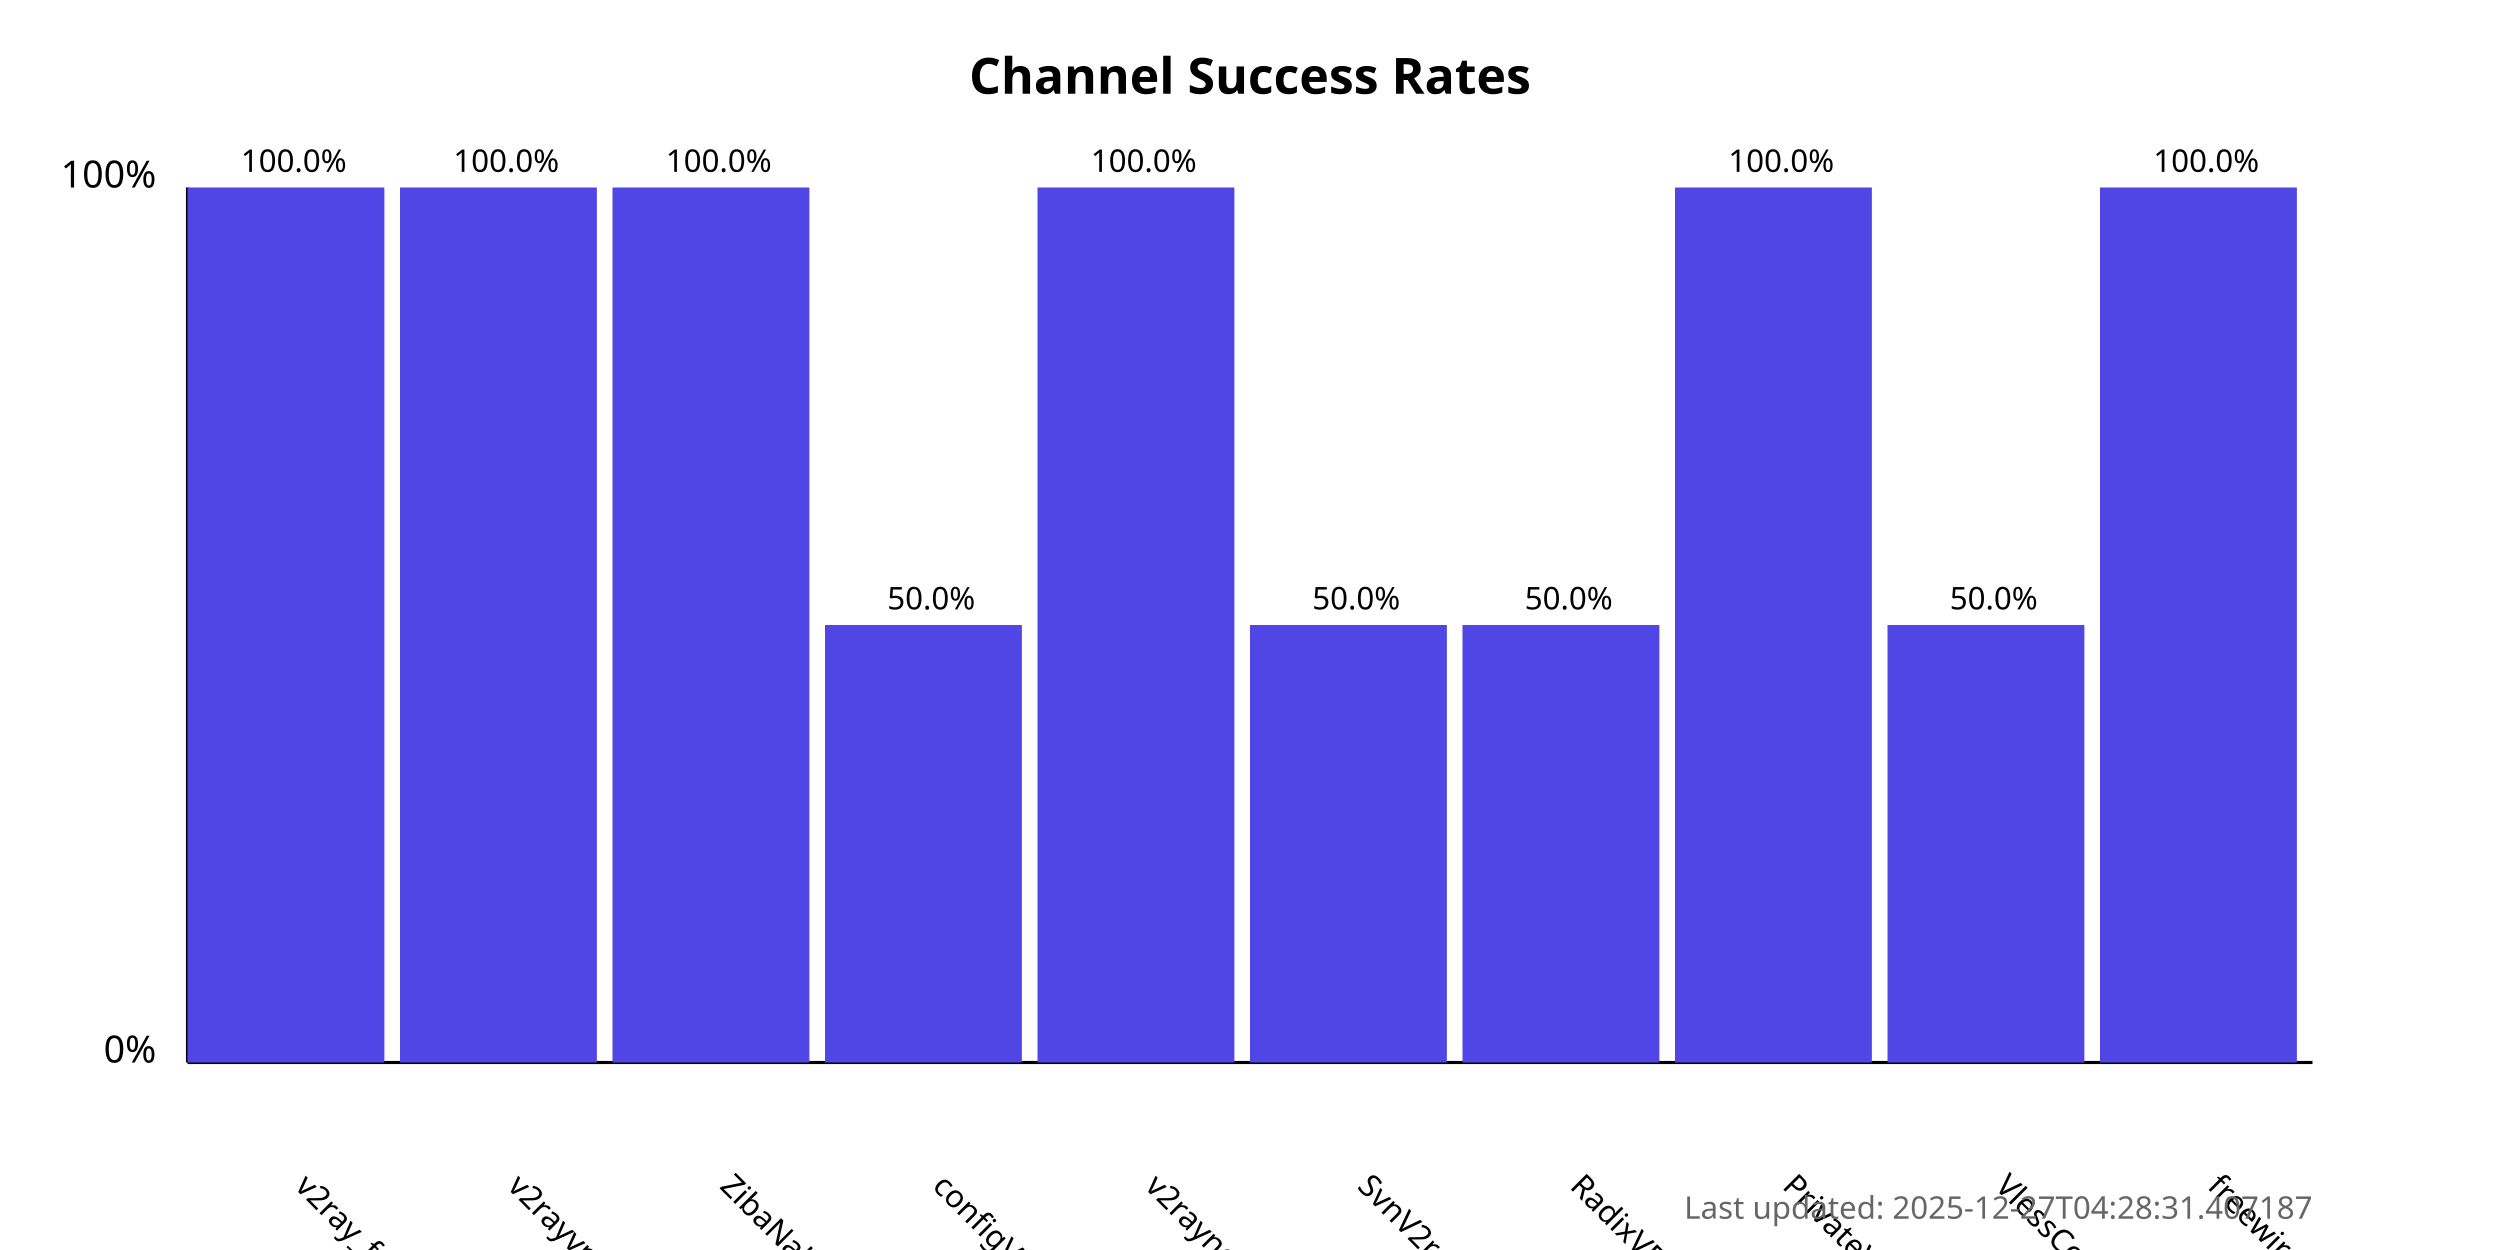
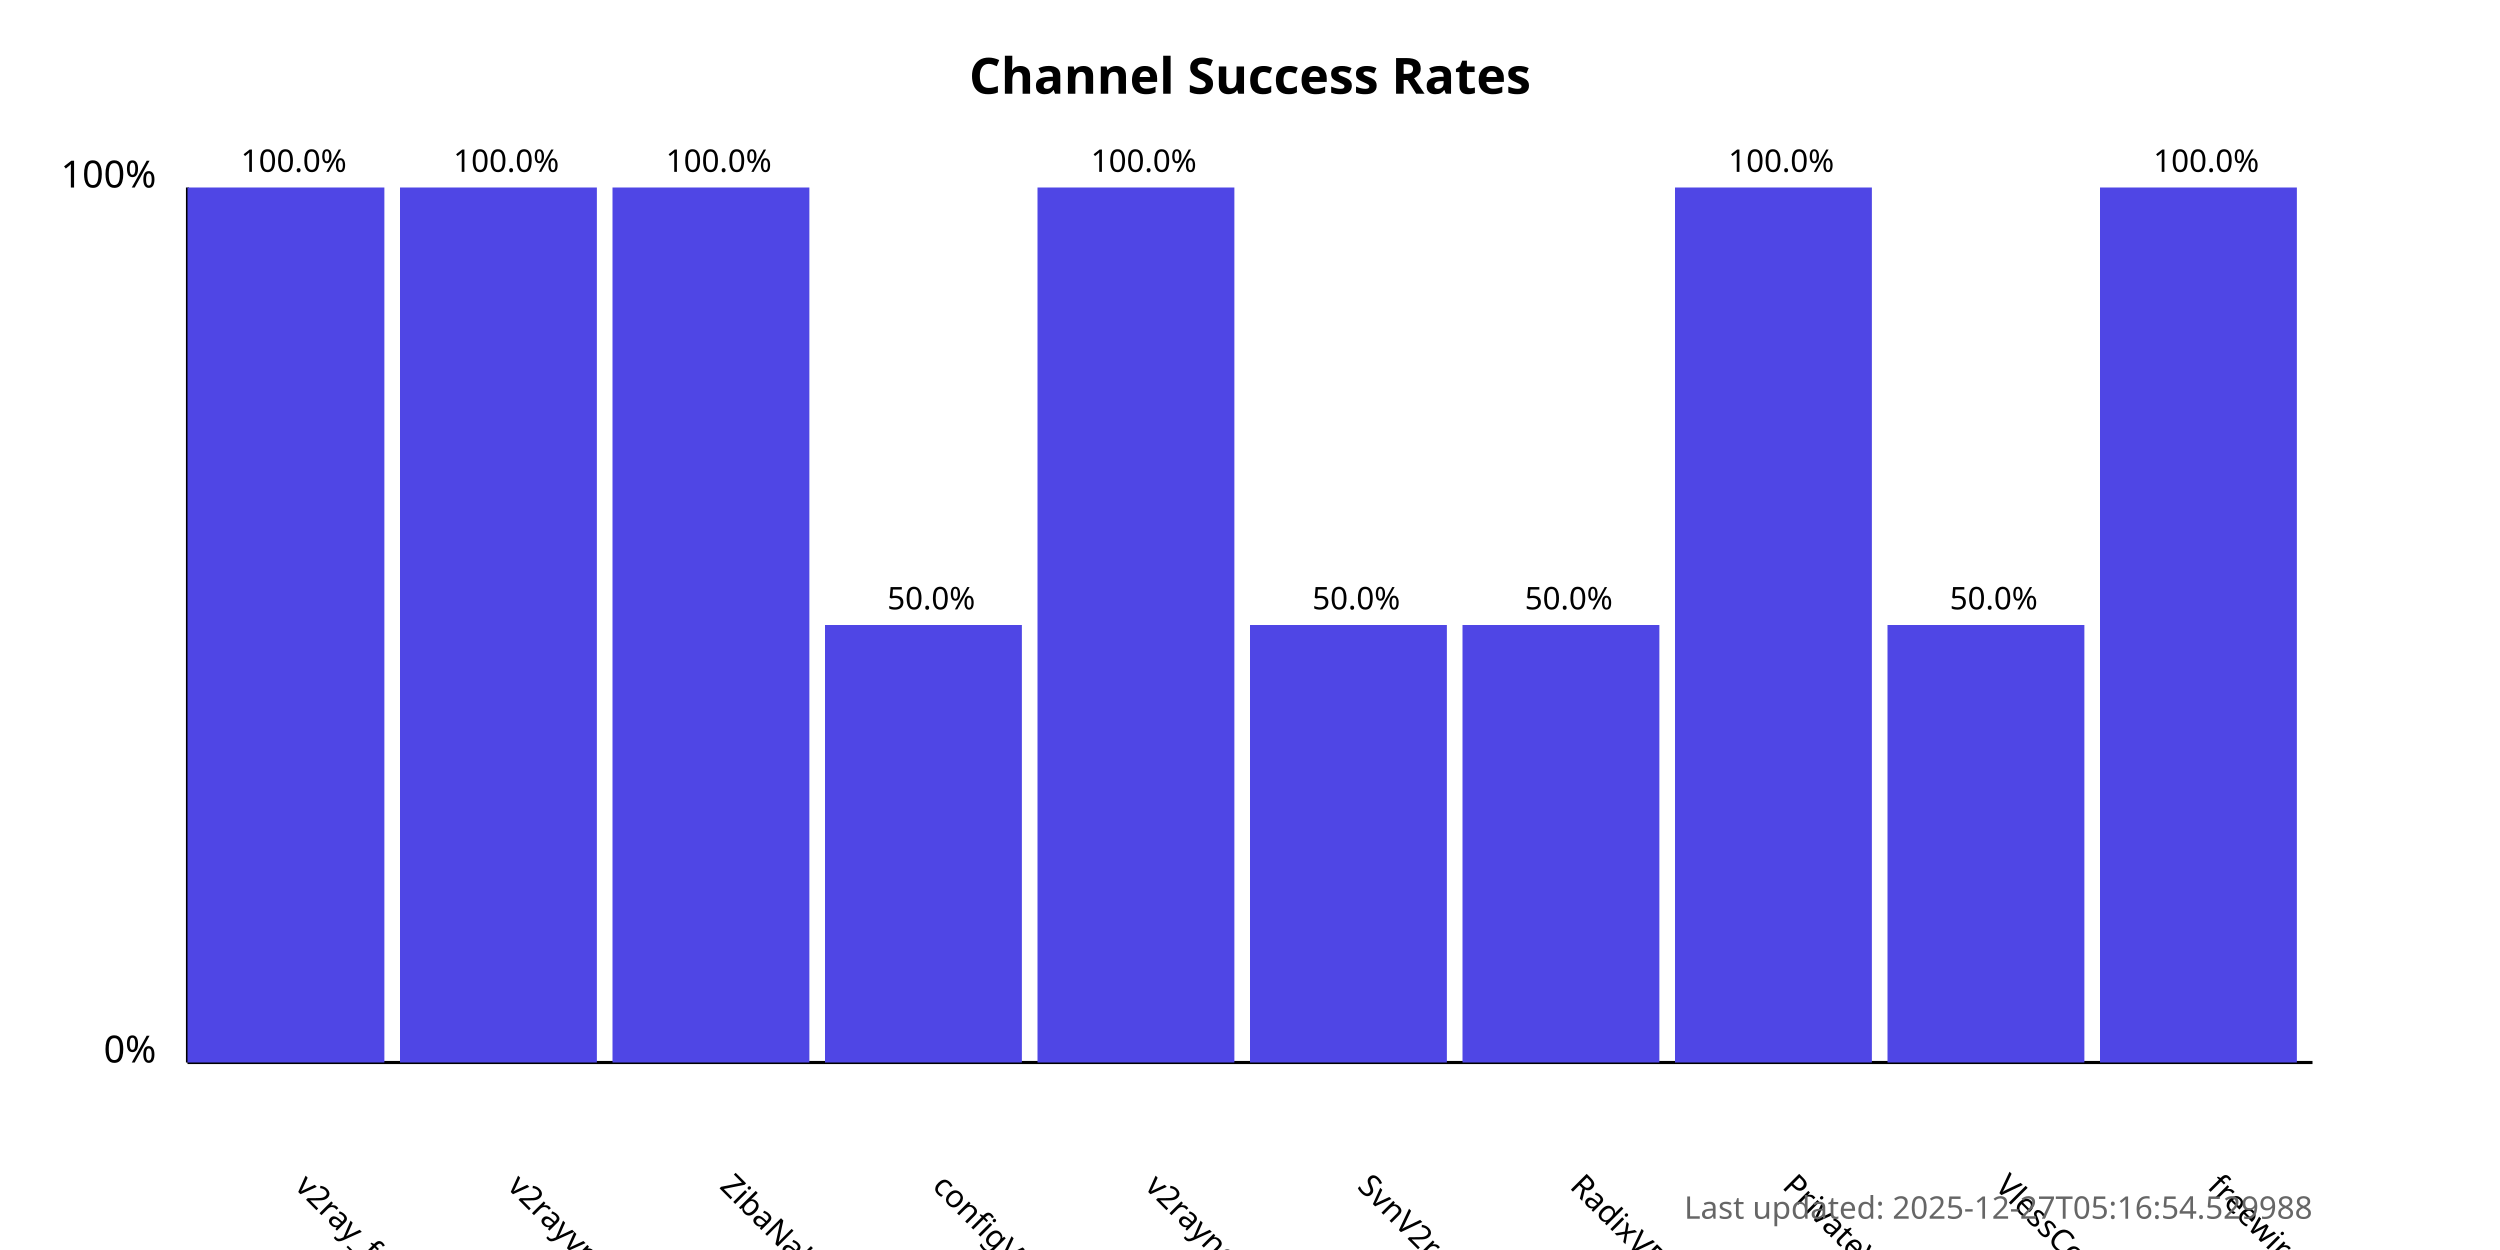
<svg xmlns="http://www.w3.org/2000/svg" width="800" height="400">
  <style>
            .chart-title { font: bold 16px sans-serif; }
            .axis-label { font: 12px sans-serif; }
            .tick-label { font: 10px sans-serif; }
            .bar { fill: #4f46e5; }
            .bar:hover { fill: #6366f1; }
            .timestamp { font: 10px sans-serif; fill: #666; }
        </style>
  <text x="400.0" y="30" text-anchor="middle" class="chart-title">
            Channel Success Rates
        </text>
  <line x1="60" y1="340" x2="60" y2="60" stroke="black" stroke-width="1" />
  <line x1="60" y1="340" x2="740" y2="340" stroke="black" stroke-width="1" />
  <text x="50" y="340" text-anchor="end" class="axis-label">0%</text>
  <text x="50" y="60" text-anchor="end" class="axis-label">100%</text>
  <g>
    <rect x="60" y="60.0" width="63.0" height="280.0" class="bar" />
    <text x="94.0" y="380" transform="rotate(45, 94.0, 380)" text-anchor="start" class="tick-label">
                v2ray_free_conf
            </text>
    <text x="94.0" y="55.0" text-anchor="middle" class="tick-label">
                100.0%
            </text>
  </g>
  <g>
    <rect x="128.0" y="60.0" width="63.0" height="280.0" class="bar" />
    <text x="162.0" y="380" transform="rotate(45, 162.0, 380)" text-anchor="start" class="tick-label">
                v2rayvpno
            </text>
    <text x="162.0" y="55.0" text-anchor="middle" class="tick-label">
                100.0%
            </text>
  </g>
  <g>
    <rect x="196.0" y="60.0" width="63.0" height="280.0" class="bar" />
    <text x="230.0" y="380" transform="rotate(45, 230.0, 380)" text-anchor="start" class="tick-label">
                ZibaNabz
            </text>
    <text x="230.0" y="55.0" text-anchor="middle" class="tick-label">
                100.0%
            </text>
  </g>
  <g>
    <rect x="264.0" y="200.0" width="63.0" height="140.0" class="bar" />
    <text x="298.0" y="380" transform="rotate(45, 298.0, 380)" text-anchor="start" class="tick-label">
                configV2rayForFree
            </text>
    <text x="298.0" y="195.0" text-anchor="middle" class="tick-label">
                50.0%
            </text>
  </g>
  <g>
    <rect x="332.0" y="60.0" width="63.0" height="280.0" class="bar" />
    <text x="366.0" y="380" transform="rotate(45, 366.0, 380)" text-anchor="start" class="tick-label">
                v2rayngvpn
            </text>
    <text x="366.0" y="55.0" text-anchor="middle" class="tick-label">
                100.0%
            </text>
  </g>
  <g>
    <rect x="400.0" y="200.0" width="63.0" height="140.0" class="bar" />
    <text x="434.0" y="380" transform="rotate(45, 434.0, 380)" text-anchor="start" class="tick-label">
                SvnV2ray
            </text>
    <text x="434.0" y="195.0" text-anchor="middle" class="tick-label">
                50.0%
            </text>
  </g>
  <g>
    <rect x="468.0" y="200.0" width="63.0" height="140.0" class="bar" />
    <text x="502.0" y="380" transform="rotate(45, 502.0, 380)" text-anchor="start" class="tick-label">
                RadixVPN
            </text>
    <text x="502.0" y="195.0" text-anchor="middle" class="tick-label">
                50.0%
            </text>
  </g>
  <g>
    <rect x="536.0" y="60.0" width="63.0" height="280.0" class="bar" />
    <text x="570.0" y="380" transform="rotate(45, 570.0, 380)" text-anchor="start" class="tick-label">
                PrivateVPNs
            </text>
    <text x="570.0" y="55.0" text-anchor="middle" class="tick-label">
                100.0%
            </text>
  </g>
  <g>
    <rect x="604.0" y="200.0" width="63.0" height="140.0" class="bar" />
    <text x="638.0" y="380" transform="rotate(45, 638.0, 380)" text-anchor="start" class="tick-label">
                VlessConfig
            </text>
    <text x="638.0" y="195.0" text-anchor="middle" class="tick-label">
                50.0%
            </text>
  </g>
  <g>
    <rect x="672.0" y="60.0" width="63.0" height="280.0" class="bar" />
    <text x="706.0" y="380" transform="rotate(45, 706.0, 380)" text-anchor="start" class="tick-label">
                freewireguard
            </text>
    <text x="706.0" y="55.0" text-anchor="middle" class="tick-label">
                100.0%
            </text>
  </g>
  <text x="740" y="390" text-anchor="end" class="timestamp">
-             Last updated: 2025-12-27T04:28:31.407187
+             Last updated: 2025-12-27T05:16:54.529988
        </text>
</svg>
